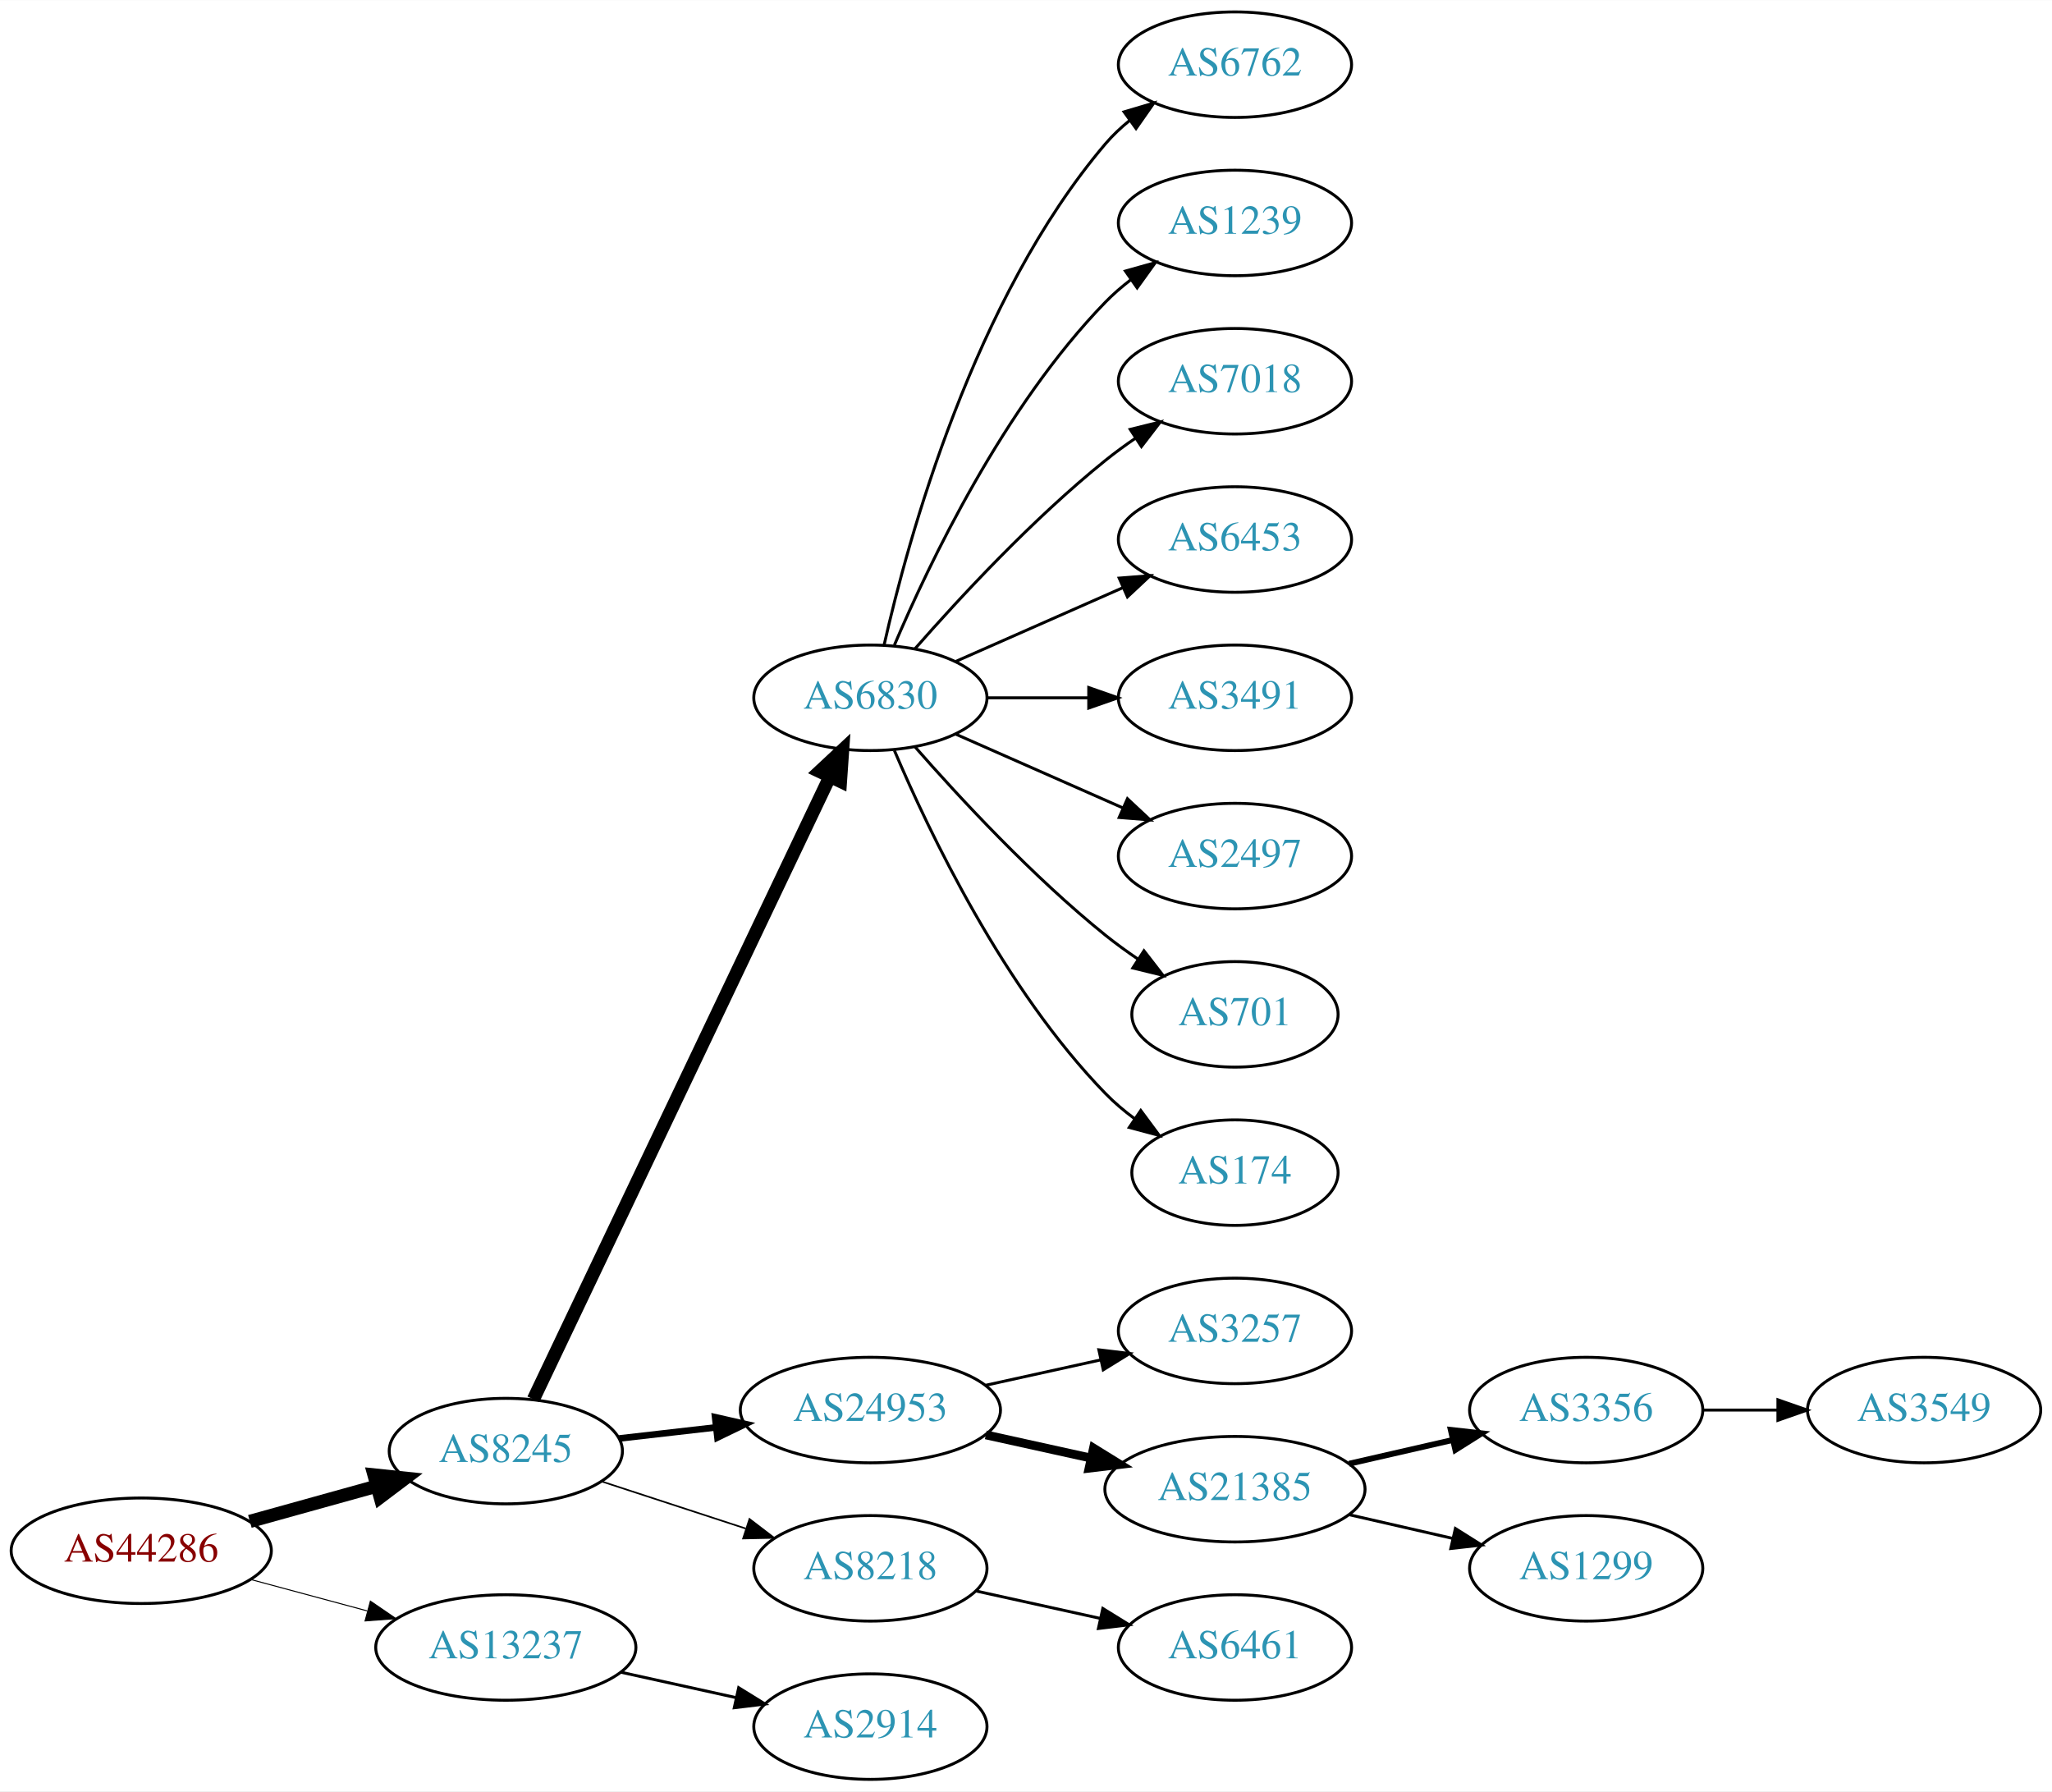
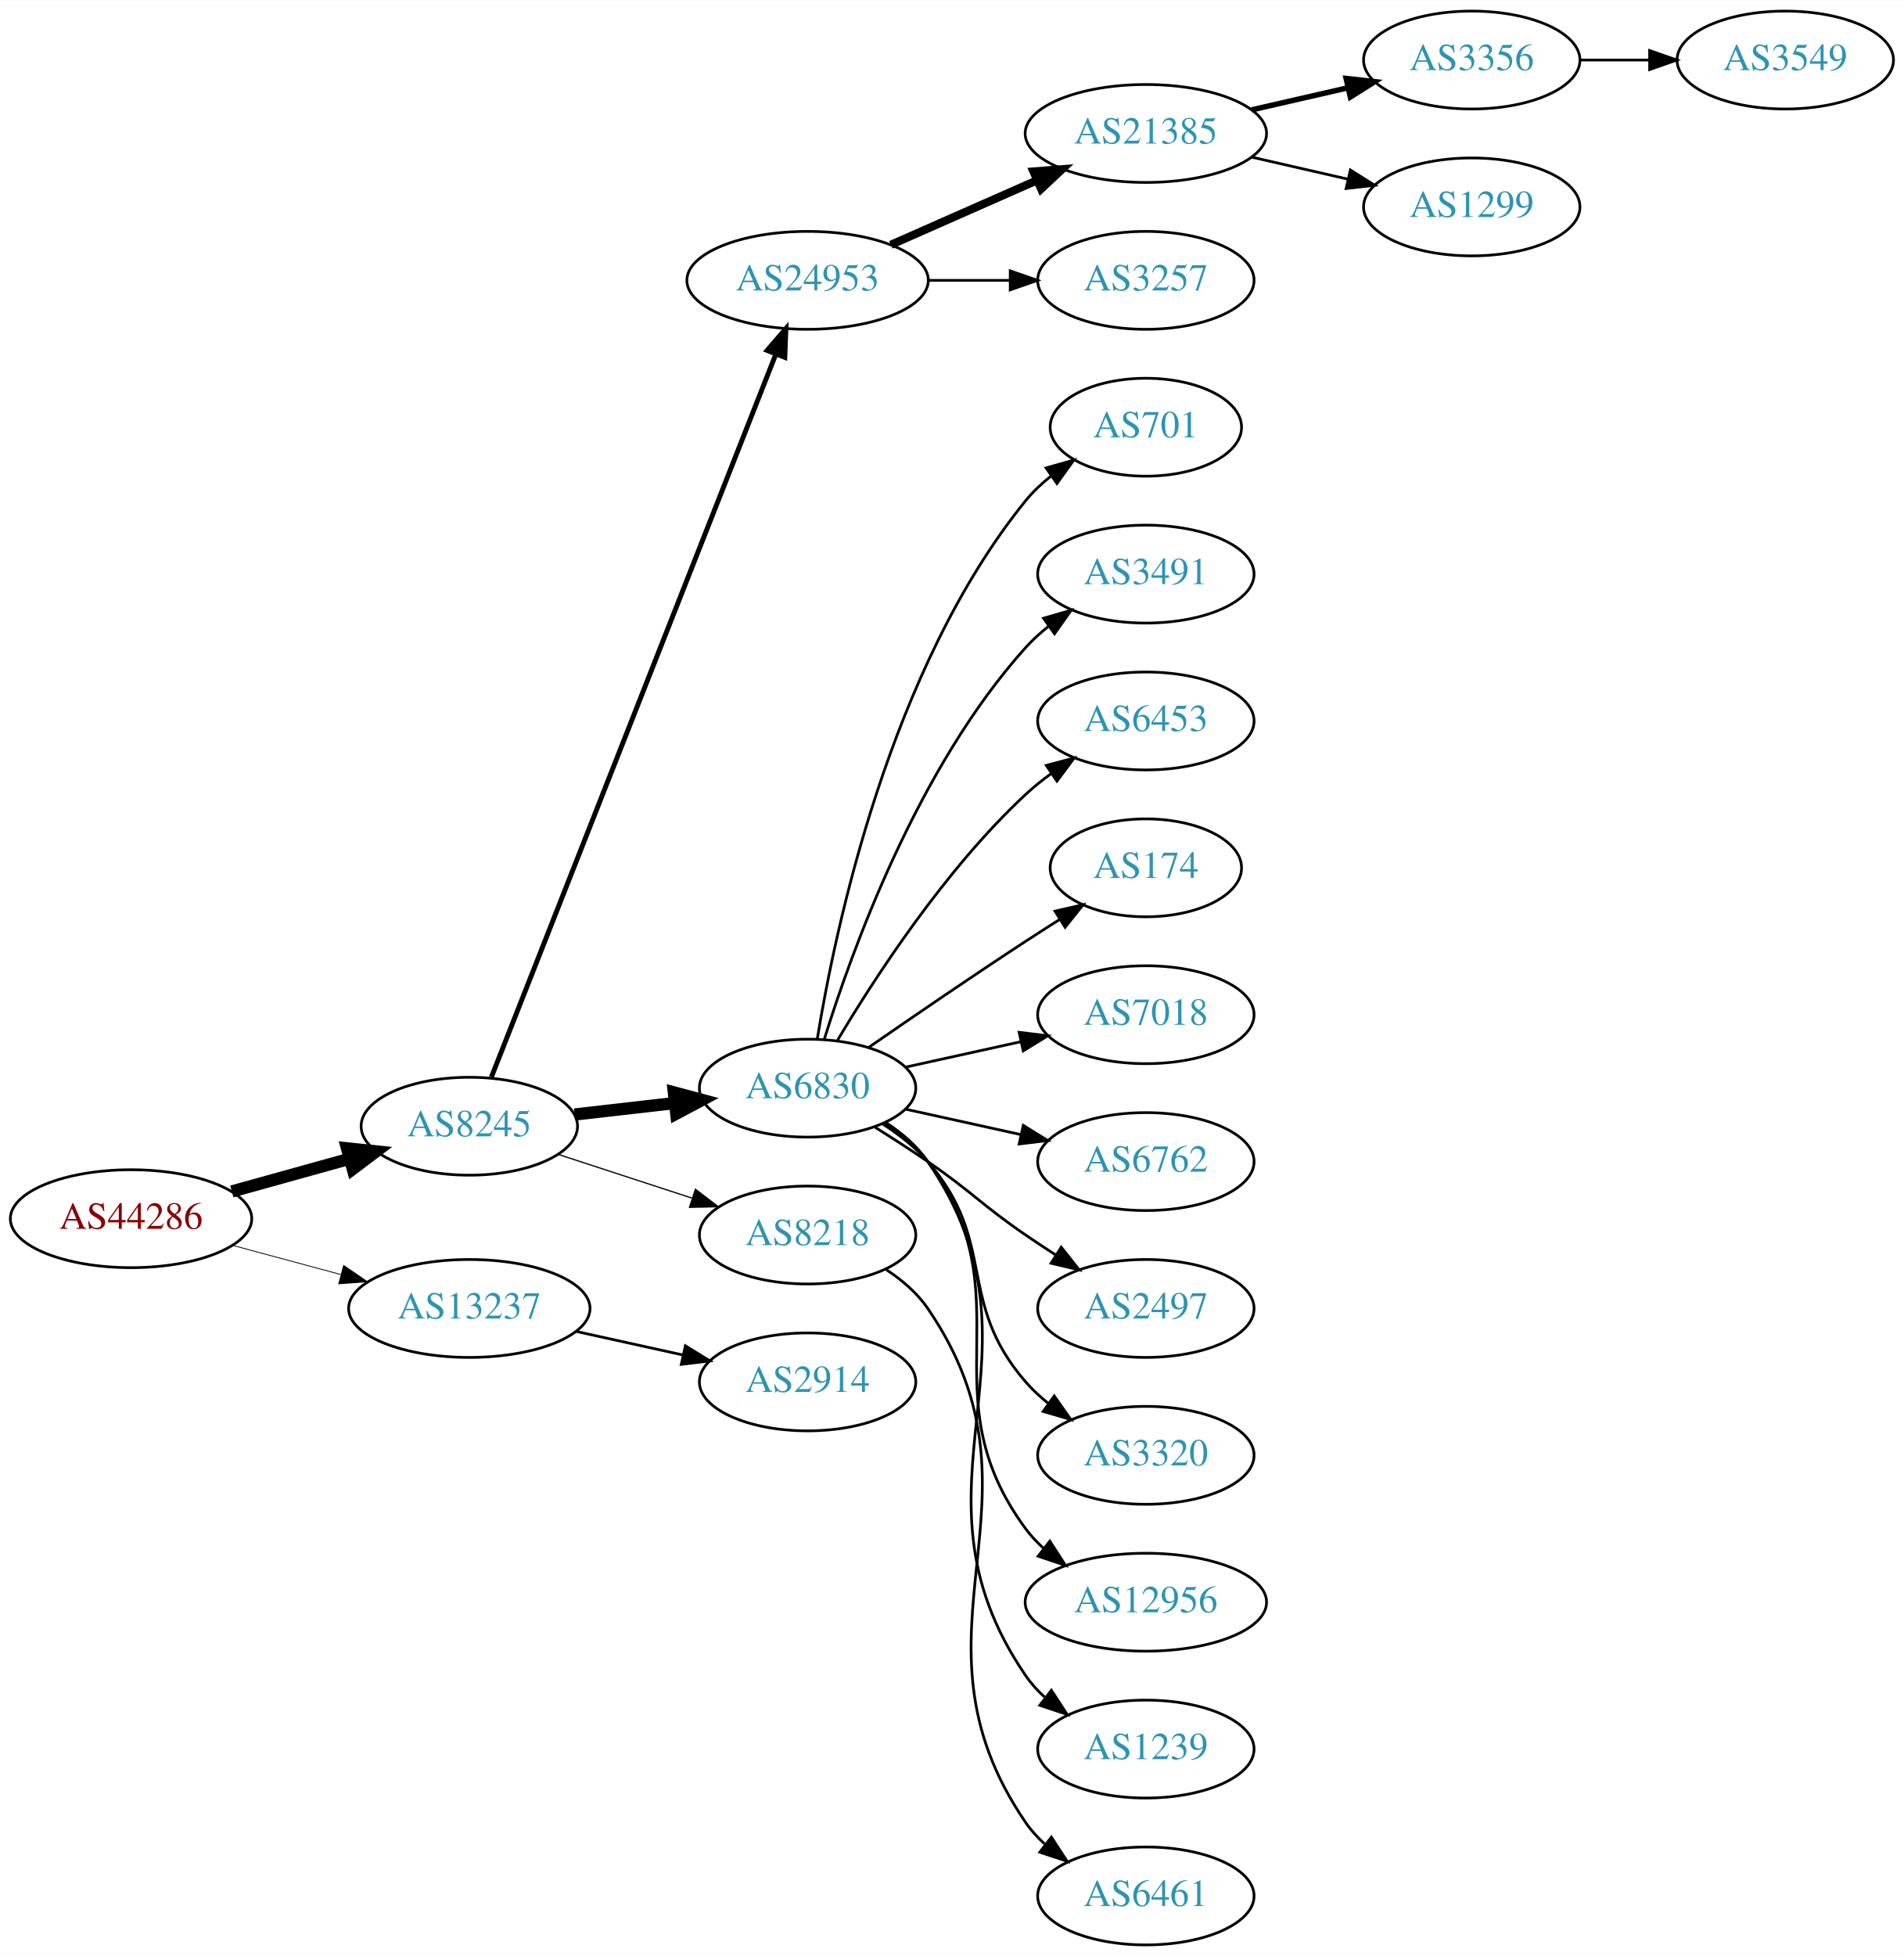
- <svg xmlns="http://www.w3.org/2000/svg" xmlns:xlink="http://www.w3.org/1999/xlink" width="700pt" height="611pt" viewBox="0.00 0.00 700.15 611.00">
-   <g id="graph0" class="graph" transform="scale(1 1) rotate(0) translate(4 607)">
-     <polygon fill="white" stroke="none" points="-4,4 -4,-607 696.155,-607 696.155,4 -4,4" />
+ <svg xmlns="http://www.w3.org/2000/svg" xmlns:xlink="http://www.w3.org/1999/xlink" width="700pt" height="719pt" viewBox="0.00 0.00 700.15 719.00">
+   <g id="graph0" class="graph" transform="scale(1 1) rotate(0) translate(4 715)">
+     <polygon fill="white" stroke="none" points="-4,4 -4,-715 696.155,-715 696.155,4 -4,4" />
    <g id="node1" class="node">
      <g id="a_node1">
        <a xlink:href="/asn/44286" xlink:title="AS44286 ~ crossip communications gmbh [AT]">
-           <ellipse fill="#ffffff" stroke="black" cx="44.196" cy="-78" rx="44.393" ry="18" />
-           <text text-anchor="middle" x="44.196" y="-74.3" font-family="Times,serif" font-size="14.00" fill="#880000">AS44286</text>
+           <ellipse fill="#ffffff" stroke="black" cx="44.196" cy="-267" rx="44.393" ry="18" />
+           <text text-anchor="middle" x="44.196" y="-263.3" font-family="Times,serif" font-size="14.00" fill="#880000">AS44286</text>
        </a>
      </g>
    </g>
    <g id="node2" class="node">
      <g id="a_node2">
        <a xlink:href="/asn/8245" xlink:title="AS8245 ~ Video-Broadcast GmbH [AT]">
-           <ellipse fill="#ffffff" stroke="black" cx="168.588" cy="-112" rx="39.794" ry="18" />
-           <text text-anchor="middle" x="168.588" y="-108.3" font-family="Times,serif" font-size="14.00" fill="#2c94b3">AS8245</text>
+           <ellipse fill="#ffffff" stroke="black" cx="168.588" cy="-301" rx="39.794" ry="18" />
+           <text text-anchor="middle" x="168.588" y="-297.3" font-family="Times,serif" font-size="14.00" fill="#2c94b3">AS8245</text>
        </a>
      </g>
    </g>
    <g id="edge1" class="edge">
-       <path fill="none" stroke="black" stroke-width="4.5" d="M81.256,-88.017C94.76,-91.769 110.241,-96.069 124.33,-99.983" />
-       <polygon fill="black" stroke="black" stroke-width="4.5" points="123.607,-103.869 134.296,-102.751 125.714,-96.281 123.607,-103.869" />
+       <path fill="none" stroke="black" stroke-width="4.5" d="M81.256,-277.017C94.76,-280.769 110.241,-285.069 124.33,-288.983" />
+       <polygon fill="black" stroke="black" stroke-width="4.5" points="123.607,-292.869 134.296,-291.751 125.714,-285.281 123.607,-292.869" />
    </g>
    <g id="node3" class="node">
      <g id="a_node3">
        <a xlink:href="/asn/13237" xlink:title="AS13237 ~ European Backbone of AS13237 [DE]">
-           <ellipse fill="#ffffff" stroke="black" cx="168.588" cy="-45" rx="44.393" ry="18" />
-           <text text-anchor="middle" x="168.588" y="-41.3" font-family="Times,serif" font-size="14.00" fill="#2c94b3">AS13237</text>
+           <ellipse fill="#ffffff" stroke="black" cx="168.588" cy="-234" rx="44.393" ry="18" />
+           <text text-anchor="middle" x="168.588" y="-230.3" font-family="Times,serif" font-size="14.00" fill="#2c94b3">AS13237</text>
        </a>
      </g>
    </g>
    <g id="edge2" class="edge">
-       <path fill="none" stroke="black" stroke-width="0.346" d="M81.586,-68.188C94.052,-64.827 108.171,-61.02 121.312,-57.477" />
-       <polygon fill="black" stroke="black" stroke-width="0.346" points="122.383,-60.814 131.127,-54.831 120.56,-54.055 122.383,-60.814" />
+       <path fill="none" stroke="black" stroke-width="0.3" d="M81.586,-257.188C94.052,-253.827 108.171,-250.02 121.312,-246.477" />
+       <polygon fill="black" stroke="black" stroke-width="0.3" points="122.383,-249.814 131.127,-243.831 120.56,-243.055 122.383,-249.814" />
    </g>
    <g id="node4" class="node">
      <g id="a_node4">
-         <a xlink:href="/asn/6830" xlink:title="AS6830 ~ LGI-UPC [AT]">
-           <ellipse fill="#ffffff" stroke="black" cx="292.98" cy="-369" rx="39.794" ry="18" />
-           <text text-anchor="middle" x="292.98" y="-365.3" font-family="Times,serif" font-size="14.00" fill="#2c94b3">AS6830</text>
+         <a xlink:href="/asn/24953" xlink:title="AS24953 ~ AS MACRO: AS-24953 (customers) [AT]">
+           <ellipse fill="#ffffff" stroke="black" cx="292.98" cy="-612" rx="44.393" ry="18" />
+           <text text-anchor="middle" x="292.98" y="-608.3" font-family="Times,serif" font-size="14.00" fill="#2c94b3">AS24953</text>
        </a>
      </g>
    </g>
    <g id="edge3" class="edge">
-       <path fill="none" stroke="black" stroke-width="4.5" d="M178.001,-129.665C199.05,-173.864 254.098,-289.455 279.188,-342.138" />
-       <polygon fill="black" stroke="black" stroke-width="4.5" points="275.654,-343.876 283.509,-351.212 282.764,-340.49 275.654,-343.876" />
+       <path fill="none" stroke="black" stroke-width="1.8" d="M176.698,-319.065C197.237,-371.256 256.752,-522.485 281.251,-584.736" />
+       <polygon fill="black" stroke="black" stroke-width="1.8" points="278.085,-586.249 285.004,-594.273 284.599,-583.686 278.085,-586.249" />
    </g>
    <g id="node5" class="node">
      <g id="a_node5">
-         <a xlink:href="/asn/24953" xlink:title="AS24953 ~ AS MACRO: AS-24953 (customers) [AT]">
-           <ellipse fill="#ffffff" stroke="black" cx="292.98" cy="-126" rx="44.393" ry="18" />
-           <text text-anchor="middle" x="292.98" y="-122.3" font-family="Times,serif" font-size="14.00" fill="#2c94b3">AS24953</text>
+         <a xlink:href="/asn/6830" xlink:title="AS6830 ~ LGI-UPC [AT]">
+           <ellipse fill="#ffffff" stroke="black" cx="292.98" cy="-315" rx="39.794" ry="18" />
+           <text text-anchor="middle" x="292.98" y="-311.3" font-family="Times,serif" font-size="14.00" fill="#2c94b3">AS6830</text>
        </a>
      </g>
    </g>
    <g id="edge4" class="edge">
-       <path fill="none" stroke="black" stroke-width="2.25" d="M207.309,-116.315C217.741,-117.508 229.246,-118.824 240.324,-120.091" />
-       <polygon fill="black" stroke="black" stroke-width="2.25" points="240.001,-123.577 250.334,-121.236 240.797,-116.622 240.001,-123.577" />
+       <path fill="none" stroke="black" stroke-width="4.5" d="M207.309,-305.315C218.942,-306.645 231.909,-308.129 244.13,-309.527" />
+       <polygon fill="black" stroke="black" stroke-width="4.5" points="243.791,-313.451 254.174,-310.675 244.686,-305.627 243.791,-313.451" />
    </g>
    <g id="node6" class="node">
      <g id="a_node6">
        <a xlink:href="/asn/8218" xlink:title="AS8218 ~ legacy Neotelecoms [FR]">
-           <ellipse fill="#ffffff" stroke="black" cx="292.98" cy="-72" rx="39.794" ry="18" />
-           <text text-anchor="middle" x="292.98" y="-68.3" font-family="Times,serif" font-size="14.00" fill="#2c94b3">AS8218</text>
+           <ellipse fill="#ffffff" stroke="black" cx="292.98" cy="-261" rx="39.794" ry="18" />
+           <text text-anchor="middle" x="292.98" y="-257.3" font-family="Times,serif" font-size="14.00" fill="#2c94b3">AS8218</text>
        </a>
      </g>
    </g>
    <g id="edge5" class="edge">
-       <path fill="none" stroke="black" stroke-width="0.562" d="M201.107,-101.699C216.123,-96.792 234.284,-90.856 250.411,-85.586" />
-       <polygon fill="black" stroke="black" stroke-width="0.562" points="251.725,-88.838 260.143,-82.405 249.55,-82.185 251.725,-88.838" />
-     </g>
-     <g id="node21" class="node">
-       <g id="a_node21">
+       <path fill="none" stroke="black" stroke-width="0.45" d="M201.107,-290.699C216.123,-285.792 234.284,-279.856 250.411,-274.586" />
+       <polygon fill="black" stroke="black" stroke-width="0.45" points="251.725,-277.839 260.143,-271.405 249.55,-271.185 251.725,-277.839" />
+     </g>
+     <g id="node23" class="node">
+       <g id="a_node23">
        <a xlink:href="/asn/2914" xlink:title="AS2914 ~ NTT America, Inc. [US]">
-           <ellipse fill="#ffffff" stroke="black" cx="292.98" cy="-18" rx="39.794" ry="18" />
-           <text text-anchor="middle" x="292.98" y="-14.3" font-family="Times,serif" font-size="14.00" fill="#2c94b3">AS2914</text>
-         </a>
-       </g>
-     </g>
-     <g id="edge20" class="edge">
-       <path fill="none" stroke="black" d="M207.978,-36.531C220.369,-33.798 234.216,-30.743 247.036,-27.915" />
-       <polygon fill="black" stroke="black" points="248.04,-31.278 257.051,-25.706 246.532,-24.442 248.04,-31.278" />
+           <ellipse fill="#ffffff" stroke="black" cx="292.98" cy="-207" rx="39.794" ry="18" />
+           <text text-anchor="middle" x="292.98" y="-203.3" font-family="Times,serif" font-size="14.00" fill="#2c94b3">AS2914</text>
+         </a>
+       </g>
+     </g>
+     <g id="edge22" class="edge">
+       <path fill="none" stroke="black" d="M207.978,-225.531C220.369,-222.798 234.216,-219.743 247.036,-216.915" />
+       <polygon fill="black" stroke="black" points="248.04,-220.278 257.051,-214.705 246.532,-213.442 248.04,-220.278" />
    </g>
    <g id="node7" class="node">
      <g id="a_node7">
-         <a xlink:href="/asn/6762" xlink:title="AS6762 ~ TELECOM ITALIA SPARKLE S.p.A. [IT]">
-           <ellipse fill="#ffffff" stroke="black" cx="417.373" cy="-585" rx="39.794" ry="18" />
-           <text text-anchor="middle" x="417.373" y="-581.3" font-family="Times,serif" font-size="14.00" fill="#2c94b3">AS6762</text>
+         <a xlink:href="/asn/21385" xlink:title="AS21385 ~ Trusted Network GmbH [DE]">
+           <ellipse fill="#ffffff" stroke="black" cx="417.373" cy="-666" rx="44.393" ry="18" />
+           <text text-anchor="middle" x="417.373" y="-662.3" font-family="Times,serif" font-size="14.00" fill="#2c94b3">AS21385</text>
        </a>
      </g>
    </g>
    <g id="edge6" class="edge">
-       <path fill="none" stroke="black" d="M297.674,-387.075C305.814,-423.148 328.247,-505.14 373.176,-558 375.611,-560.864 378.427,-563.521 381.432,-565.961" />
-       <polygon fill="black" stroke="black" points="379.531,-568.905 389.692,-571.906 383.62,-563.224 379.531,-568.905" />
+       <path fill="none" stroke="black" stroke-width="3" d="M323.608,-625.072C339.725,-632.183 359.865,-641.069 377.257,-648.742" />
+       <polygon fill="black" stroke="black" stroke-width="3" points="376.032,-652.027 386.593,-652.861 378.857,-645.622 376.032,-652.027" />
    </g>
    <g id="node8" class="node">
      <g id="a_node8">
-         <a xlink:href="/asn/1239" xlink:title="AS1239 ~ Sprint [US]">
-           <ellipse fill="#ffffff" stroke="black" cx="417.373" cy="-531" rx="39.794" ry="18" />
-           <text text-anchor="middle" x="417.373" y="-527.3" font-family="Times,serif" font-size="14.00" fill="#2c94b3">AS1239</text>
+         <a xlink:href="/asn/3257" xlink:title="AS3257 ~ GTT [DE]">
+           <ellipse fill="#ffffff" stroke="black" cx="417.373" cy="-612" rx="39.794" ry="18" />
+           <text text-anchor="middle" x="417.373" y="-608.3" font-family="Times,serif" font-size="14.00" fill="#2c94b3">AS3257</text>
        </a>
      </g>
    </g>
    <g id="edge7" class="edge">
-       <path fill="none" stroke="black" d="M301.171,-386.975C312.938,-414.682 338.512,-468.348 373.176,-504 375.797,-506.695 378.737,-509.239 381.82,-511.608" />
-       <polygon fill="black" stroke="black" points="379.986,-514.597 390.189,-517.455 383.995,-508.859 379.986,-514.597" />
-     </g>
-     <g id="node9" class="node">
-       <g id="a_node9">
-         <a xlink:href="/asn/7018" xlink:title="AS7018 ~ AT&amp;T Services, Inc. [US]">
-           <ellipse fill="#ffffff" stroke="black" cx="417.373" cy="-477" rx="39.794" ry="18" />
-           <text text-anchor="middle" x="417.373" y="-473.3" font-family="Times,serif" font-size="14.00" fill="#2c94b3">AS7018</text>
-         </a>
-       </g>
-     </g>
-     <g id="edge8" class="edge">
-       <path fill="none" stroke="black" d="M308.133,-385.663C323.234,-402.894 348.355,-430.024 373.176,-450 376.432,-452.62 379.957,-455.192 383.542,-457.646" />
-       <polygon fill="black" stroke="black" points="381.629,-460.577 391.914,-463.121 385.46,-454.719 381.629,-460.577" />
-     </g>
-     <g id="node10" class="node">
-       <g id="a_node10">
-         <a xlink:href="/asn/6453" xlink:title="AS6453 ~ TATA COMMUNICATIONS (AMERICA) INC [US]">
-           <ellipse fill="#ffffff" stroke="black" cx="417.373" cy="-423" rx="39.794" ry="18" />
-           <text text-anchor="middle" x="417.373" y="-419.3" font-family="Times,serif" font-size="14.00" fill="#2c94b3">AS6453</text>
-         </a>
-       </g>
-     </g>
-     <g id="edge9" class="edge">
-       <path fill="none" stroke="black" d="M322.06,-381.389C339.008,-388.866 360.805,-398.483 379.174,-406.588" />
-       <polygon fill="black" stroke="black" points="377.862,-409.834 388.424,-410.669 380.688,-403.43 377.862,-409.834" />
+       <path fill="none" stroke="black" d="M337.476,-612C347.165,-612 357.502,-612 367.394,-612" />
+       <polygon fill="black" stroke="black" points="367.497,-615.5 377.497,-612 367.497,-608.5 367.497,-615.5" />
    </g>
    <g id="node11" class="node">
      <g id="a_node11">
-         <a xlink:href="/asn/3491" xlink:title="AS3491 ~ PCCW Global, Inc. [US]">
-           <ellipse fill="#ffffff" stroke="black" cx="417.373" cy="-369" rx="39.794" ry="18" />
-           <text text-anchor="middle" x="417.373" y="-365.3" font-family="Times,serif" font-size="14.00" fill="#2c94b3">AS3491</text>
+         <a xlink:href="/asn/701" xlink:title="AS701 ~ UUNET [US]">
+           <ellipse fill="#ffffff" stroke="black" cx="417.373" cy="-558" rx="35.194" ry="18" />
+           <text text-anchor="middle" x="417.373" y="-554.3" font-family="Times,serif" font-size="14.00" fill="#2c94b3">AS701</text>
        </a>
      </g>
    </g>
    <g id="edge10" class="edge">
-       <path fill="none" stroke="black" d="M332.706,-369C343.644,-369 355.695,-369 367.161,-369" />
-       <polygon fill="black" stroke="black" points="367.479,-372.5 377.479,-369 367.479,-365.5 367.479,-372.5" />
+       <path fill="none" stroke="black" d="M296.561,-333.178C303.016,-372.997 323.088,-469.286 373.176,-531 375.873,-534.322 379.092,-537.352 382.541,-540.083" />
+       <polygon fill="black" stroke="black" points="380.666,-543.043 390.867,-545.906 384.678,-537.307 380.666,-543.043" />
    </g>
    <g id="node12" class="node">
      <g id="a_node12">
-         <a xlink:href="/asn/2497" xlink:title="AS2497 ~ Internet Initiative Japan Inc. [JP]">
-           <ellipse fill="#ffffff" stroke="black" cx="417.373" cy="-315" rx="39.794" ry="18" />
-           <text text-anchor="middle" x="417.373" y="-311.3" font-family="Times,serif" font-size="14.00" fill="#2c94b3">AS2497</text>
+         <a xlink:href="/asn/3491" xlink:title="AS3491 ~ PCCW Global, Inc. [US]">
+           <ellipse fill="#ffffff" stroke="black" cx="417.373" cy="-504" rx="39.794" ry="18" />
+           <text text-anchor="middle" x="417.373" y="-500.3" font-family="Times,serif" font-size="14.00" fill="#2c94b3">AS3491</text>
        </a>
      </g>
    </g>
    <g id="edge11" class="edge">
-       <path fill="none" stroke="black" d="M322.06,-356.611C339.008,-349.134 360.805,-339.517 379.174,-331.412" />
-       <polygon fill="black" stroke="black" points="380.688,-334.57 388.424,-327.331 377.862,-328.166 380.688,-334.57" />
+       <path fill="none" stroke="black" d="M299.118,-332.94C309.021,-364.979 333.359,-432.812 373.176,-477 375.693,-479.792 378.564,-482.401 381.603,-484.812" />
+       <polygon fill="black" stroke="black" points="379.732,-487.776 389.911,-490.715 383.786,-482.07 379.732,-487.776" />
    </g>
    <g id="node13" class="node">
      <g id="a_node13">
-         <a xlink:href="/asn/701" xlink:title="AS701 ~ UUNET [US]">
-           <ellipse fill="#ffffff" stroke="black" cx="417.373" cy="-261" rx="35.194" ry="18" />
-           <text text-anchor="middle" x="417.373" y="-257.3" font-family="Times,serif" font-size="14.00" fill="#2c94b3">AS701</text>
+         <a xlink:href="/asn/6453" xlink:title="AS6453 ~ TATA COMMUNICATIONS (AMERICA) INC [US]">
+           <ellipse fill="#ffffff" stroke="black" cx="417.373" cy="-450" rx="39.794" ry="18" />
+           <text text-anchor="middle" x="417.373" y="-446.3" font-family="Times,serif" font-size="14.00" fill="#2c94b3">AS6453</text>
        </a>
      </g>
    </g>
    <g id="edge12" class="edge">
-       <path fill="none" stroke="black" d="M308.133,-352.337C323.234,-335.106 348.355,-307.976 373.176,-288 376.682,-285.179 380.5,-282.413 384.368,-279.792" />
-       <polygon fill="black" stroke="black" points="386.325,-282.694 392.813,-274.318 382.518,-276.82 386.325,-282.694" />
+       <path fill="none" stroke="black" d="M304.026,-332.671C317.597,-355.472 343.529,-395.472 373.176,-423 376.083,-425.699 379.296,-428.28 382.62,-430.703" />
+       <polygon fill="black" stroke="black" points="380.755,-433.667 390.998,-436.375 384.679,-427.87 380.755,-433.667" />
    </g>
    <g id="node14" class="node">
      <g id="a_node14">
        <a xlink:href="/asn/174" xlink:title="AS174 ~ Cogent Communications [US]">
-           <ellipse fill="#ffffff" stroke="black" cx="417.373" cy="-207" rx="35.194" ry="18" />
-           <text text-anchor="middle" x="417.373" y="-203.3" font-family="Times,serif" font-size="14.00" fill="#2c94b3">AS174</text>
+           <ellipse fill="#ffffff" stroke="black" cx="417.373" cy="-396" rx="35.194" ry="18" />
+           <text text-anchor="middle" x="417.373" y="-392.3" font-family="Times,serif" font-size="14.00" fill="#2c94b3">AS174</text>
        </a>
      </g>
    </g>
    <g id="edge13" class="edge">
-       <path fill="none" stroke="black" d="M301.171,-351.025C312.938,-323.318 338.512,-269.652 373.176,-234 376.159,-230.933 379.556,-228.06 383.106,-225.419" />
-       <polygon fill="black" stroke="black" points="385.233,-228.205 391.54,-219.692 381.301,-222.414 385.233,-228.205" />
+       <path fill="none" stroke="black" d="M315.337,-329.901C331.188,-340.877 353.391,-356.079 373.176,-369 377.221,-371.642 381.507,-374.385 385.746,-377.067" />
+       <polygon fill="black" stroke="black" points="383.96,-380.079 394.29,-382.432 387.683,-374.15 383.96,-380.079" />
    </g>
    <g id="node15" class="node">
      <g id="a_node15">
-         <a xlink:href="/asn/3257" xlink:title="AS3257 ~ GTT [DE]">
-           <ellipse fill="#ffffff" stroke="black" cx="417.373" cy="-153" rx="39.794" ry="18" />
-           <text text-anchor="middle" x="417.373" y="-149.3" font-family="Times,serif" font-size="14.00" fill="#2c94b3">AS3257</text>
+         <a xlink:href="/asn/7018" xlink:title="AS7018 ~ AT&amp;T Services, Inc. [US]">
+           <ellipse fill="#ffffff" stroke="black" cx="417.373" cy="-342" rx="39.794" ry="18" />
+           <text text-anchor="middle" x="417.373" y="-338.3" font-family="Times,serif" font-size="14.00" fill="#2c94b3">AS7018</text>
        </a>
      </g>
    </g>
    <g id="edge14" class="edge">
-       <path fill="none" stroke="black" d="M332.37,-134.469C344.761,-137.202 358.608,-140.257 371.429,-143.085" />
-       <polygon fill="black" stroke="black" points="370.924,-146.558 381.443,-145.295 372.432,-139.722 370.924,-146.558" />
+       <path fill="none" stroke="black" d="M329.053,-322.737C342.24,-325.646 357.42,-328.995 371.386,-332.076" />
+       <polygon fill="black" stroke="black" points="370.776,-335.525 381.295,-334.262 372.284,-328.69 370.776,-335.525" />
    </g>
    <g id="node16" class="node">
      <g id="a_node16">
-         <a xlink:href="/asn/21385" xlink:title="AS21385 ~ Trusted Network GmbH [DE]">
-           <ellipse fill="#ffffff" stroke="black" cx="417.373" cy="-99" rx="44.393" ry="18" />
-           <text text-anchor="middle" x="417.373" y="-95.3" font-family="Times,serif" font-size="14.00" fill="#2c94b3">AS21385</text>
+         <a xlink:href="/asn/6762" xlink:title="AS6762 ~ TELECOM ITALIA SPARKLE S.p.A. [IT]">
+           <ellipse fill="#ffffff" stroke="black" cx="417.373" cy="-288" rx="39.794" ry="18" />
+           <text text-anchor="middle" x="417.373" y="-284.3" font-family="Times,serif" font-size="14.00" fill="#2c94b3">AS6762</text>
        </a>
      </g>
    </g>
    <g id="edge15" class="edge">
-       <path fill="none" stroke="black" stroke-width="3" d="M332.37,-117.531C343.762,-115.018 356.385,-112.233 368.309,-109.603" />
-       <polygon fill="black" stroke="black" stroke-width="3" points="369.108,-113.011 378.119,-107.439 367.6,-106.175 369.108,-113.011" />
+       <path fill="none" stroke="black" d="M329.053,-307.263C342.24,-304.354 357.42,-301.005 371.386,-297.924" />
+       <polygon fill="black" stroke="black" points="372.284,-301.31 381.295,-295.738 370.776,-294.475 372.284,-301.31" />
+     </g>
+     <g id="node17" class="node">
+       <g id="a_node17">
+         <a xlink:href="/asn/2497" xlink:title="AS2497 ~ Internet Initiative Japan Inc. [JP]">
+           <ellipse fill="#ffffff" stroke="black" cx="417.373" cy="-234" rx="39.794" ry="18" />
+           <text text-anchor="middle" x="417.373" y="-230.3" font-family="Times,serif" font-size="14.00" fill="#2c94b3">AS2497</text>
+         </a>
+       </g>
+     </g>
+     <g id="edge16" class="edge">
+       <path fill="none" stroke="black" d="M317.529,-300.784C323.971,-296.76 330.904,-292.301 337.176,-288 353.671,-276.689 356.682,-272.311 373.176,-261 376.705,-258.581 380.442,-256.111 384.183,-253.698" />
+       <polygon fill="black" stroke="black" points="386.255,-256.528 392.824,-248.216 382.505,-250.618 386.255,-256.528" />
+     </g>
+     <g id="node18" class="node">
+       <g id="a_node18">
+         <a xlink:href="/asn/3320" xlink:title="AS3320 ~ DTAG [DE]">
+           <ellipse fill="#ffffff" stroke="black" cx="417.373" cy="-180" rx="39.794" ry="18" />
+           <text text-anchor="middle" x="417.373" y="-176.3" font-family="Times,serif" font-size="14.00" fill="#2c94b3">AS3320</text>
+         </a>
+       </g>
+     </g>
+     <g id="edge17" class="edge">
+       <path fill="none" stroke="black" d="M320.579,-301.836C326.579,-297.981 332.537,-293.341 337.176,-288 363.01,-258.258 347.342,-236.742 373.176,-207 375.641,-204.162 378.478,-201.523 381.496,-199.094" />
+       <polygon fill="black" stroke="black" points="383.682,-201.833 389.774,-193.164 379.606,-196.142 383.682,-201.833" />
+     </g>
+     <g id="node19" class="node">
+       <g id="a_node19">
+         <a xlink:href="/asn/12956" xlink:title="AS12956 ~ TELXIUS [ES]">
+           <ellipse fill="#ffffff" stroke="black" cx="417.373" cy="-126" rx="44.393" ry="18" />
+           <text text-anchor="middle" x="417.373" y="-122.3" font-family="Times,serif" font-size="14.00" fill="#2c94b3">AS12956</text>
+         </a>
+       </g>
+     </g>
+     <g id="edge18" class="edge">
+       <path fill="none" stroke="black" d="M321.196,-302.331C327.177,-298.461 332.972,-293.69 337.176,-288 374.08,-238.059 336.273,-202.941 373.176,-153 375.121,-150.368 377.406,-147.933 379.892,-145.693" />
+       <polygon fill="black" stroke="black" points="382.053,-148.446 387.815,-139.555 377.766,-142.913 382.053,-148.446" />
    </g>
    <g id="node20" class="node">
      <g id="a_node20">
+         <a xlink:href="/asn/1239" xlink:title="AS1239 ~ Sprint [US]">
+           <ellipse fill="#ffffff" stroke="black" cx="417.373" cy="-72" rx="39.794" ry="18" />
+           <text text-anchor="middle" x="417.373" y="-68.3" font-family="Times,serif" font-size="14.00" fill="#2c94b3">AS1239</text>
+         </a>
+       </g>
+     </g>
+     <g id="edge19" class="edge">
+       <path fill="none" stroke="black" d="M321.939,-302.249C327.748,-298.423 333.28,-293.693 337.176,-288 385.473,-217.434 324.88,-169.566 373.176,-99 375.125,-96.154 377.482,-93.548 380.078,-91.176" />
+       <polygon fill="black" stroke="black" points="382.629,-93.628 388.414,-84.751 378.357,-88.083 382.629,-93.628" />
+     </g>
+     <g id="node21" class="node">
+       <g id="a_node21">
        <a xlink:href="/asn/6461" xlink:title="AS6461 ~ Zayo Bandwidth [US]">
-           <ellipse fill="#ffffff" stroke="black" cx="417.373" cy="-45" rx="39.794" ry="18" />
-           <text text-anchor="middle" x="417.373" y="-41.3" font-family="Times,serif" font-size="14.00" fill="#2c94b3">AS6461</text>
-         </a>
-       </g>
-     </g>
-     <g id="edge19" class="edge">
-       <path fill="none" stroke="black" d="M329.053,-64.263C342.24,-61.354 357.42,-58.005 371.386,-54.924" />
-       <polygon fill="black" stroke="black" points="372.284,-58.31 381.295,-52.738 370.776,-51.475 372.284,-58.31" />
-     </g>
-     <g id="node17" class="node">
-       <g id="a_node17">
+           <ellipse fill="#ffffff" stroke="black" cx="417.373" cy="-18" rx="39.794" ry="18" />
+           <text text-anchor="middle" x="417.373" y="-14.3" font-family="Times,serif" font-size="14.00" fill="#2c94b3">AS6461</text>
+         </a>
+       </g>
+     </g>
+     <g id="edge20" class="edge">
+       <path fill="none" stroke="black" d="M321.939,-248.249C327.748,-244.423 333.28,-239.693 337.176,-234 385.473,-163.434 324.88,-115.566 373.176,-45 375.125,-42.154 377.482,-39.548 380.078,-37.176" />
+       <polygon fill="black" stroke="black" points="382.629,-39.628 388.414,-30.752 378.357,-34.083 382.629,-39.628" />
+     </g>
+     <g id="node9" class="node">
+       <g id="a_node9">
        <a xlink:href="/asn/3356" xlink:title="AS3356 ~ Level 3 Parent, LLC [US]">
-           <ellipse fill="#ffffff" stroke="black" cx="537.215" cy="-126" rx="39.794" ry="18" />
-           <text text-anchor="middle" x="537.215" y="-122.3" font-family="Times,serif" font-size="14.00" fill="#2c94b3">AS3356</text>
-         </a>
-       </g>
-     </g>
-     <g id="edge16" class="edge">
-       <path fill="none" stroke="black" stroke-width="2" d="M456.307,-107.692C467.548,-110.267 479.961,-113.111 491.584,-115.774" />
-       <polygon fill="black" stroke="black" stroke-width="2" points="491.016,-119.235 501.545,-118.057 492.58,-112.412 491.016,-119.235" />
-     </g>
-     <g id="node18" class="node">
-       <g id="a_node18">
+           <ellipse fill="#ffffff" stroke="black" cx="537.215" cy="-693" rx="39.794" ry="18" />
+           <text text-anchor="middle" x="537.215" y="-689.3" font-family="Times,serif" font-size="14.00" fill="#2c94b3">AS3356</text>
+         </a>
+       </g>
+     </g>
+     <g id="edge8" class="edge">
+       <path fill="none" stroke="black" stroke-width="2" d="M456.307,-674.692C467.548,-677.267 479.961,-680.111 491.584,-682.774" />
+       <polygon fill="black" stroke="black" stroke-width="2" points="491.016,-686.235 501.545,-685.057 492.58,-679.412 491.016,-686.235" />
+     </g>
+     <g id="node10" class="node">
+       <g id="a_node10">
        <a xlink:href="/asn/1299" xlink:title="AS1299 ~ Telia Carrier [EU]">
-           <ellipse fill="#ffffff" stroke="black" cx="537.215" cy="-72" rx="39.794" ry="18" />
-           <text text-anchor="middle" x="537.215" y="-68.3" font-family="Times,serif" font-size="14.00" fill="#2c94b3">AS1299</text>
-         </a>
-       </g>
-     </g>
-     <g id="edge17" class="edge">
-       <path fill="none" stroke="black" d="M456.307,-90.308C467.548,-87.733 479.961,-84.889 491.584,-82.226" />
-       <polygon fill="black" stroke="black" points="492.58,-85.588 501.545,-79.944 491.016,-78.765 492.58,-85.588" />
-     </g>
-     <g id="node19" class="node">
-       <g id="a_node19">
+           <ellipse fill="#ffffff" stroke="black" cx="537.215" cy="-639" rx="39.794" ry="18" />
+           <text text-anchor="middle" x="537.215" y="-635.3" font-family="Times,serif" font-size="14.00" fill="#2c94b3">AS1299</text>
+         </a>
+       </g>
+     </g>
+     <g id="edge9" class="edge">
+       <path fill="none" stroke="black" d="M456.307,-657.308C467.548,-654.733 479.961,-651.889 491.584,-649.226" />
+       <polygon fill="black" stroke="black" points="492.58,-652.588 501.545,-646.943 491.016,-645.765 492.58,-652.588" />
+     </g>
+     <g id="node22" class="node">
+       <g id="a_node22">
        <a xlink:href="/asn/3549" xlink:title="AS3549 ~ Level 3 Parent, LLC [US]">
-           <ellipse fill="#ffffff" stroke="black" cx="652.508" cy="-126" rx="39.794" ry="18" />
-           <text text-anchor="middle" x="652.508" y="-122.3" font-family="Times,serif" font-size="14.00" fill="#2c94b3">AS3549</text>
-         </a>
-       </g>
-     </g>
-     <g id="edge18" class="edge">
-       <path fill="none" stroke="black" d="M576.887,-126C585.09,-126 593.854,-126 602.386,-126" />
-       <polygon fill="black" stroke="black" points="602.626,-129.5 612.626,-126 602.626,-122.5 602.626,-129.5" />
+           <ellipse fill="#ffffff" stroke="black" cx="652.508" cy="-693" rx="39.794" ry="18" />
+           <text text-anchor="middle" x="652.508" y="-689.3" font-family="Times,serif" font-size="14.00" fill="#2c94b3">AS3549</text>
+         </a>
+       </g>
+     </g>
+     <g id="edge21" class="edge">
+       <path fill="none" stroke="black" d="M576.887,-693C585.09,-693 593.854,-693 602.386,-693" />
+       <polygon fill="black" stroke="black" points="602.626,-696.5 612.626,-693 602.626,-689.5 602.626,-696.5" />
    </g>
  </g>
</svg>
